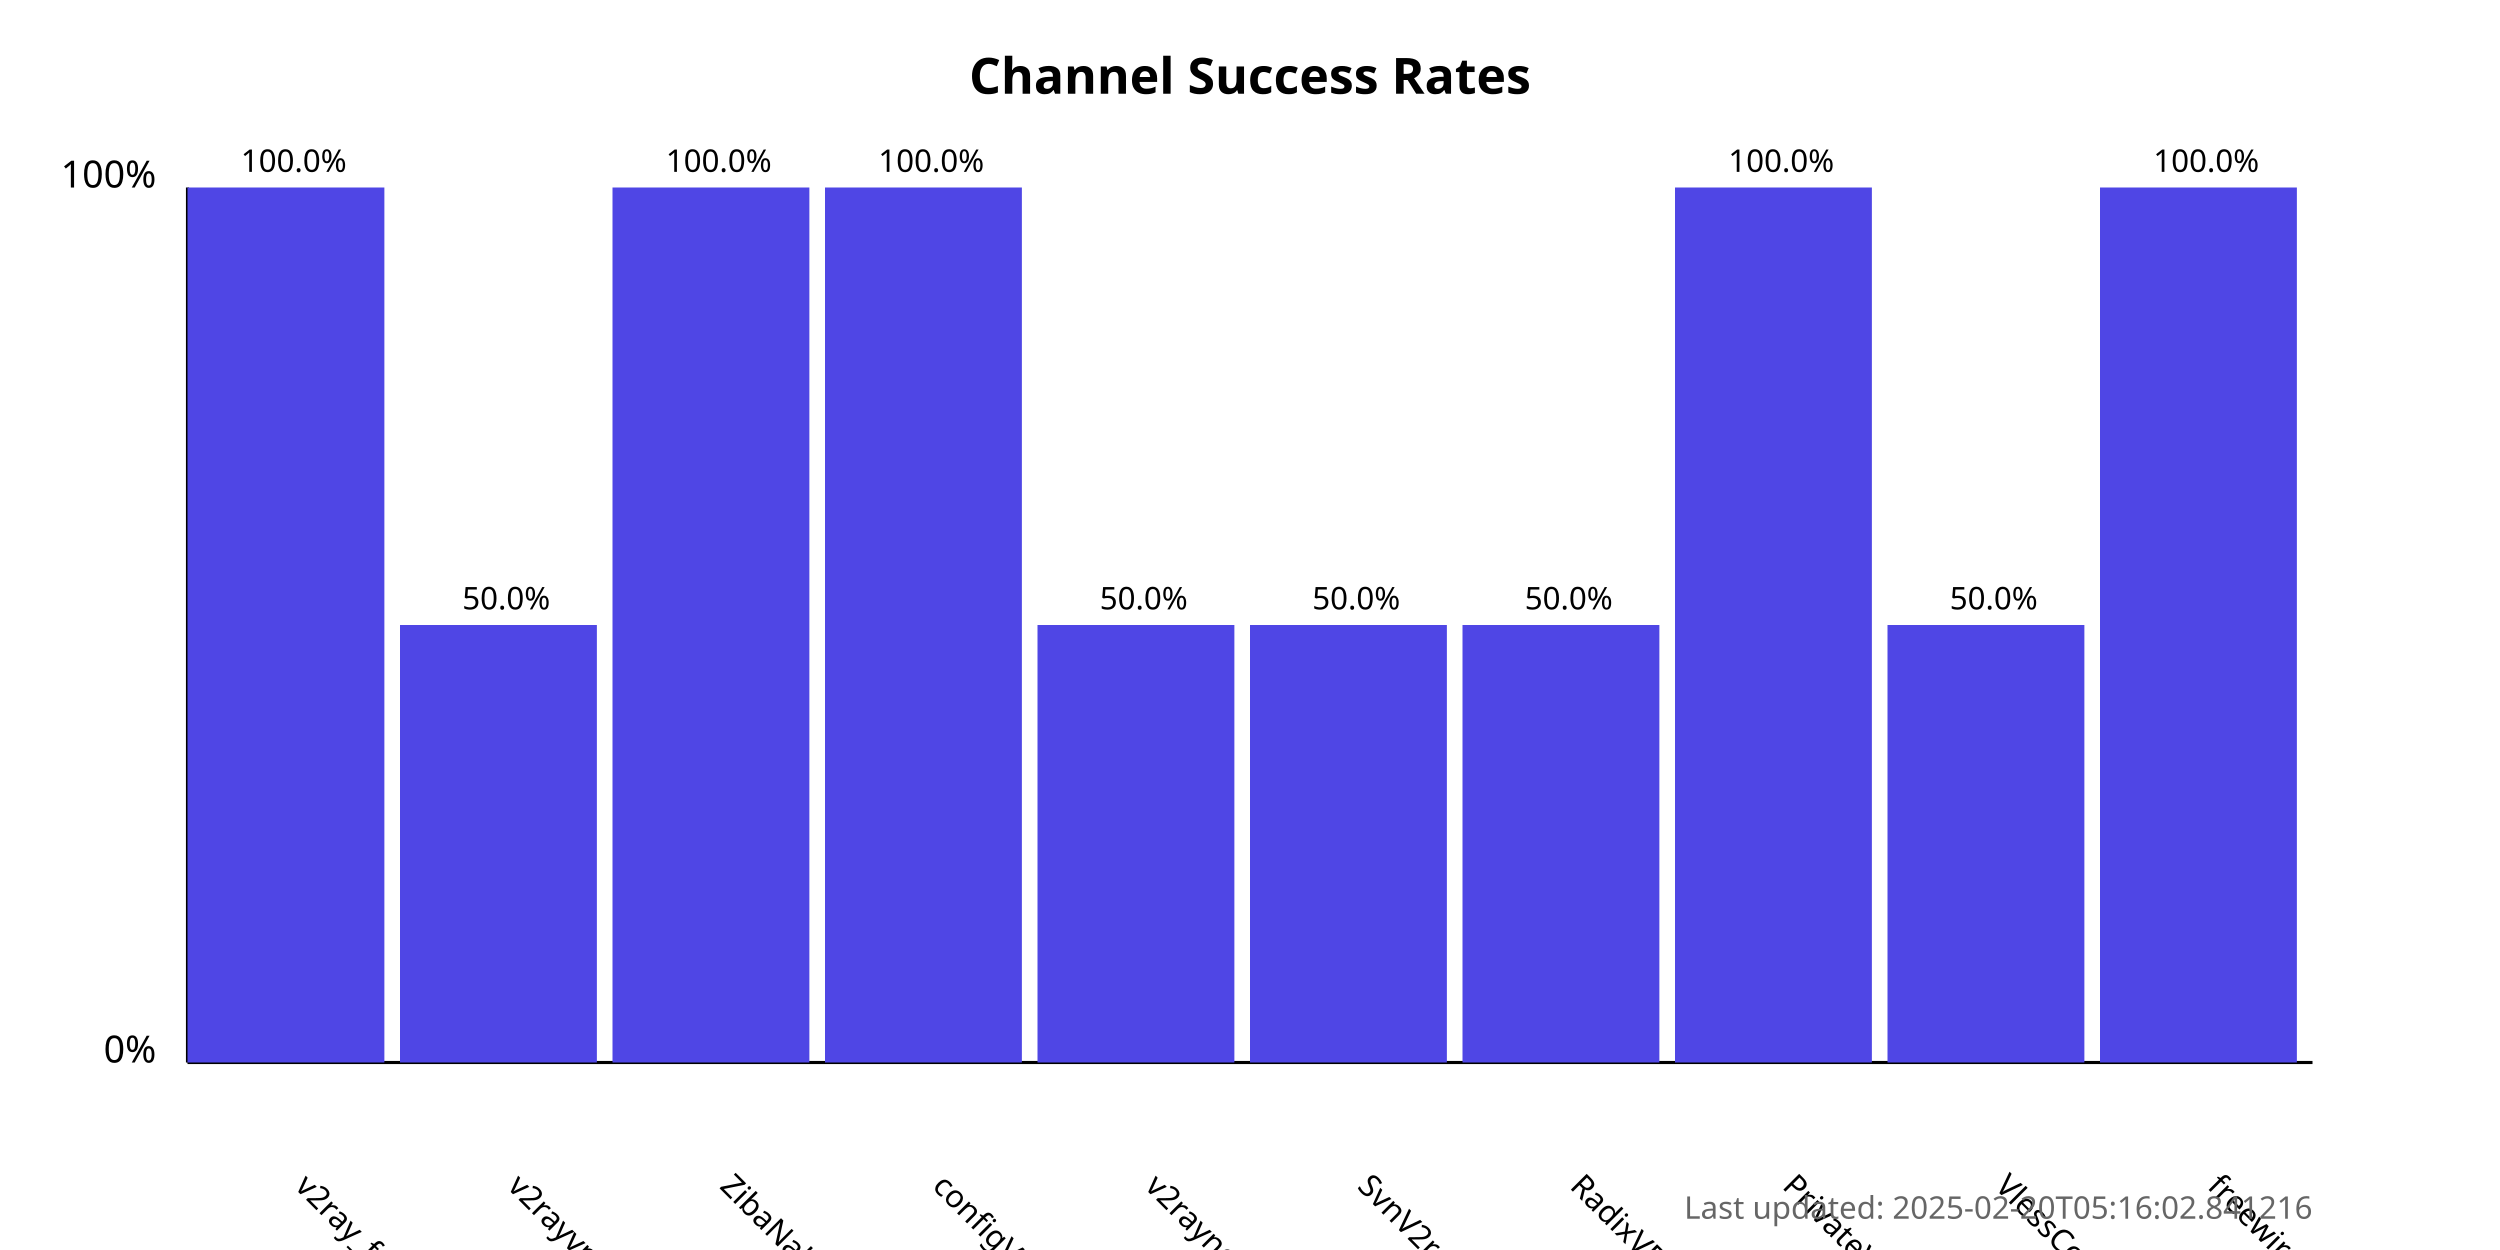
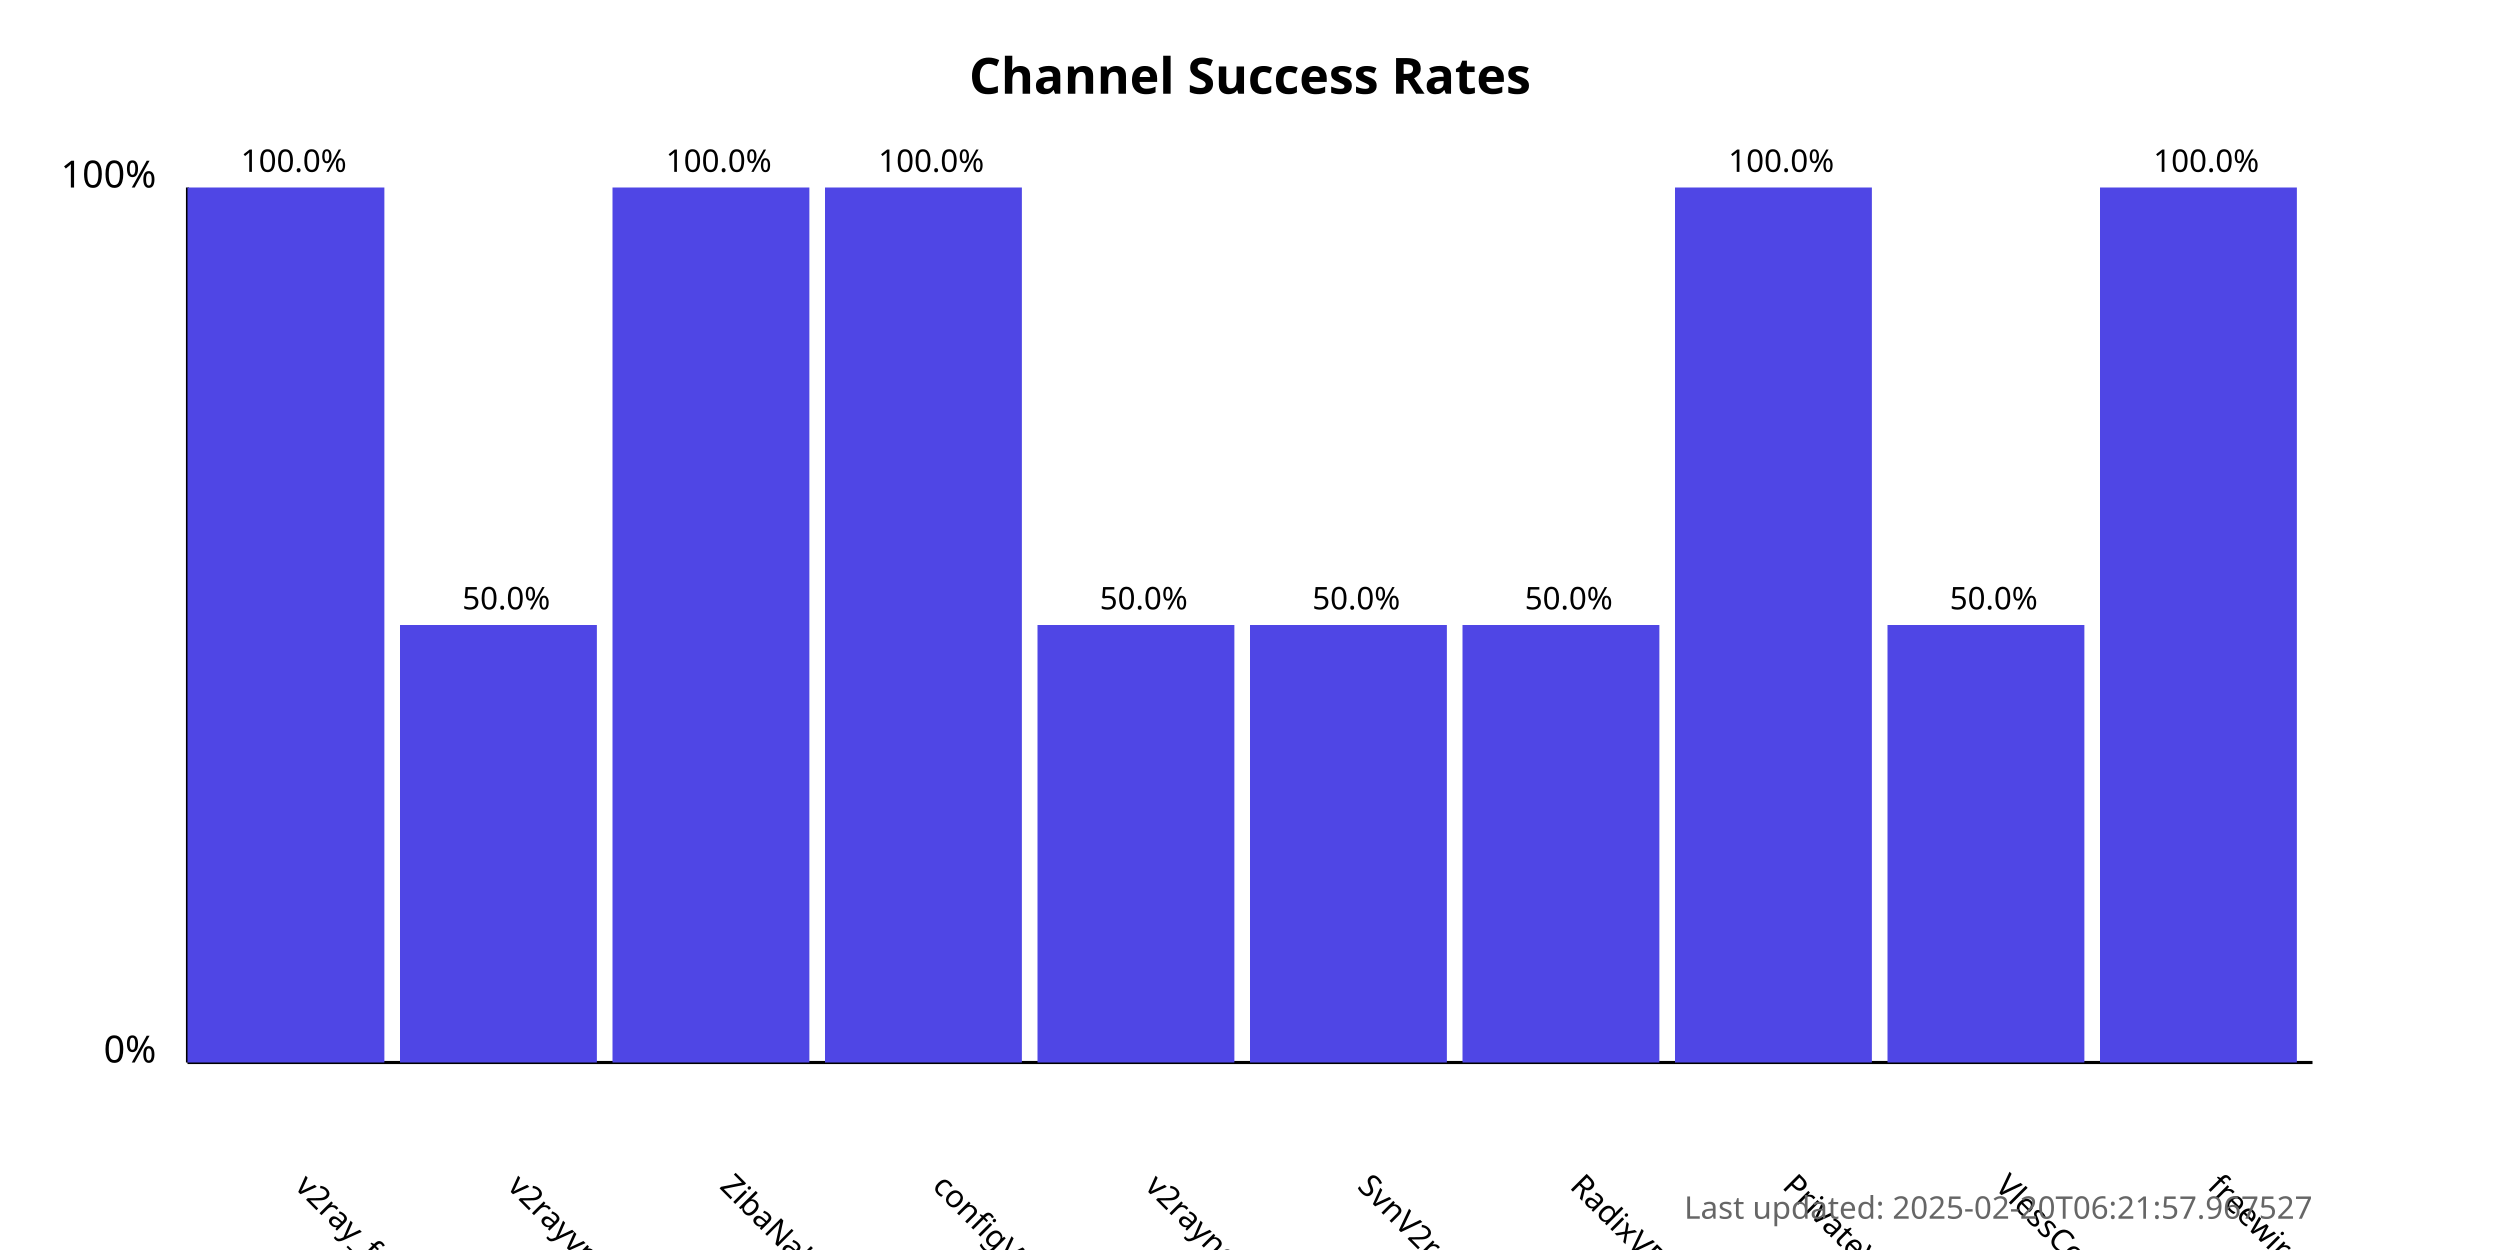
<svg xmlns="http://www.w3.org/2000/svg" width="800" height="400">
  <style>
            .chart-title { font: bold 16px sans-serif; }
            .axis-label { font: 12px sans-serif; }
            .tick-label { font: 10px sans-serif; }
            .bar { fill: #4f46e5; }
            .bar:hover { fill: #6366f1; }
            .timestamp { font: 10px sans-serif; fill: #666; }
        </style>
  <text x="400.0" y="30" text-anchor="middle" class="chart-title">
            Channel Success Rates
        </text>
  <line x1="60" y1="340" x2="60" y2="60" stroke="black" stroke-width="1" />
  <line x1="60" y1="340" x2="740" y2="340" stroke="black" stroke-width="1" />
  <text x="50" y="340" text-anchor="end" class="axis-label">0%</text>
  <text x="50" y="60" text-anchor="end" class="axis-label">100%</text>
  <g>
    <rect x="60" y="60.0" width="63.0" height="280.0" class="bar" />
    <text x="94.0" y="380" transform="rotate(45, 94.0, 380)" text-anchor="start" class="tick-label">
                v2ray_free_conf
            </text>
    <text x="94.0" y="55.0" text-anchor="middle" class="tick-label">
                100.0%
            </text>
  </g>
  <g>
    <rect x="128.0" y="200.0" width="63.0" height="140.0" class="bar" />
    <text x="162.0" y="380" transform="rotate(45, 162.0, 380)" text-anchor="start" class="tick-label">
                v2rayvpno
            </text>
    <text x="162.0" y="195.0" text-anchor="middle" class="tick-label">
                50.0%
            </text>
  </g>
  <g>
    <rect x="196.0" y="60.0" width="63.0" height="280.0" class="bar" />
    <text x="230.0" y="380" transform="rotate(45, 230.0, 380)" text-anchor="start" class="tick-label">
                ZibaNabz
            </text>
    <text x="230.0" y="55.0" text-anchor="middle" class="tick-label">
                100.0%
            </text>
  </g>
  <g>
    <rect x="264.0" y="60.0" width="63.0" height="280.0" class="bar" />
    <text x="298.0" y="380" transform="rotate(45, 298.0, 380)" text-anchor="start" class="tick-label">
                configV2rayForFree
            </text>
    <text x="298.0" y="55.0" text-anchor="middle" class="tick-label">
                100.0%
            </text>
  </g>
  <g>
    <rect x="332.0" y="200.0" width="63.0" height="140.0" class="bar" />
    <text x="366.0" y="380" transform="rotate(45, 366.0, 380)" text-anchor="start" class="tick-label">
                v2rayngvpn
            </text>
    <text x="366.0" y="195.0" text-anchor="middle" class="tick-label">
                50.0%
            </text>
  </g>
  <g>
    <rect x="400.0" y="200.0" width="63.0" height="140.0" class="bar" />
    <text x="434.0" y="380" transform="rotate(45, 434.0, 380)" text-anchor="start" class="tick-label">
                SvnV2ray
            </text>
    <text x="434.0" y="195.0" text-anchor="middle" class="tick-label">
                50.0%
            </text>
  </g>
  <g>
    <rect x="468.0" y="200.0" width="63.0" height="140.0" class="bar" />
    <text x="502.0" y="380" transform="rotate(45, 502.0, 380)" text-anchor="start" class="tick-label">
                RadixVPN
            </text>
    <text x="502.0" y="195.0" text-anchor="middle" class="tick-label">
                50.0%
            </text>
  </g>
  <g>
    <rect x="536.0" y="60.0" width="63.0" height="280.0" class="bar" />
    <text x="570.0" y="380" transform="rotate(45, 570.0, 380)" text-anchor="start" class="tick-label">
                PrivateVPNs
            </text>
    <text x="570.0" y="55.0" text-anchor="middle" class="tick-label">
                100.0%
            </text>
  </g>
  <g>
    <rect x="604.0" y="200.0" width="63.0" height="140.0" class="bar" />
    <text x="638.0" y="380" transform="rotate(45, 638.0, 380)" text-anchor="start" class="tick-label">
                VlessConfig
            </text>
    <text x="638.0" y="195.0" text-anchor="middle" class="tick-label">
                50.0%
            </text>
  </g>
  <g>
    <rect x="672.0" y="60.0" width="63.0" height="280.0" class="bar" />
    <text x="706.0" y="380" transform="rotate(45, 706.0, 380)" text-anchor="start" class="tick-label">
                freewireguard
            </text>
    <text x="706.0" y="55.0" text-anchor="middle" class="tick-label">
                100.0%
            </text>
  </g>
  <text x="740" y="390" text-anchor="end" class="timestamp">
-             Last updated: 2025-02-20T05:16:02.841216
+             Last updated: 2025-02-20T06:21:57.967527
        </text>
</svg>
